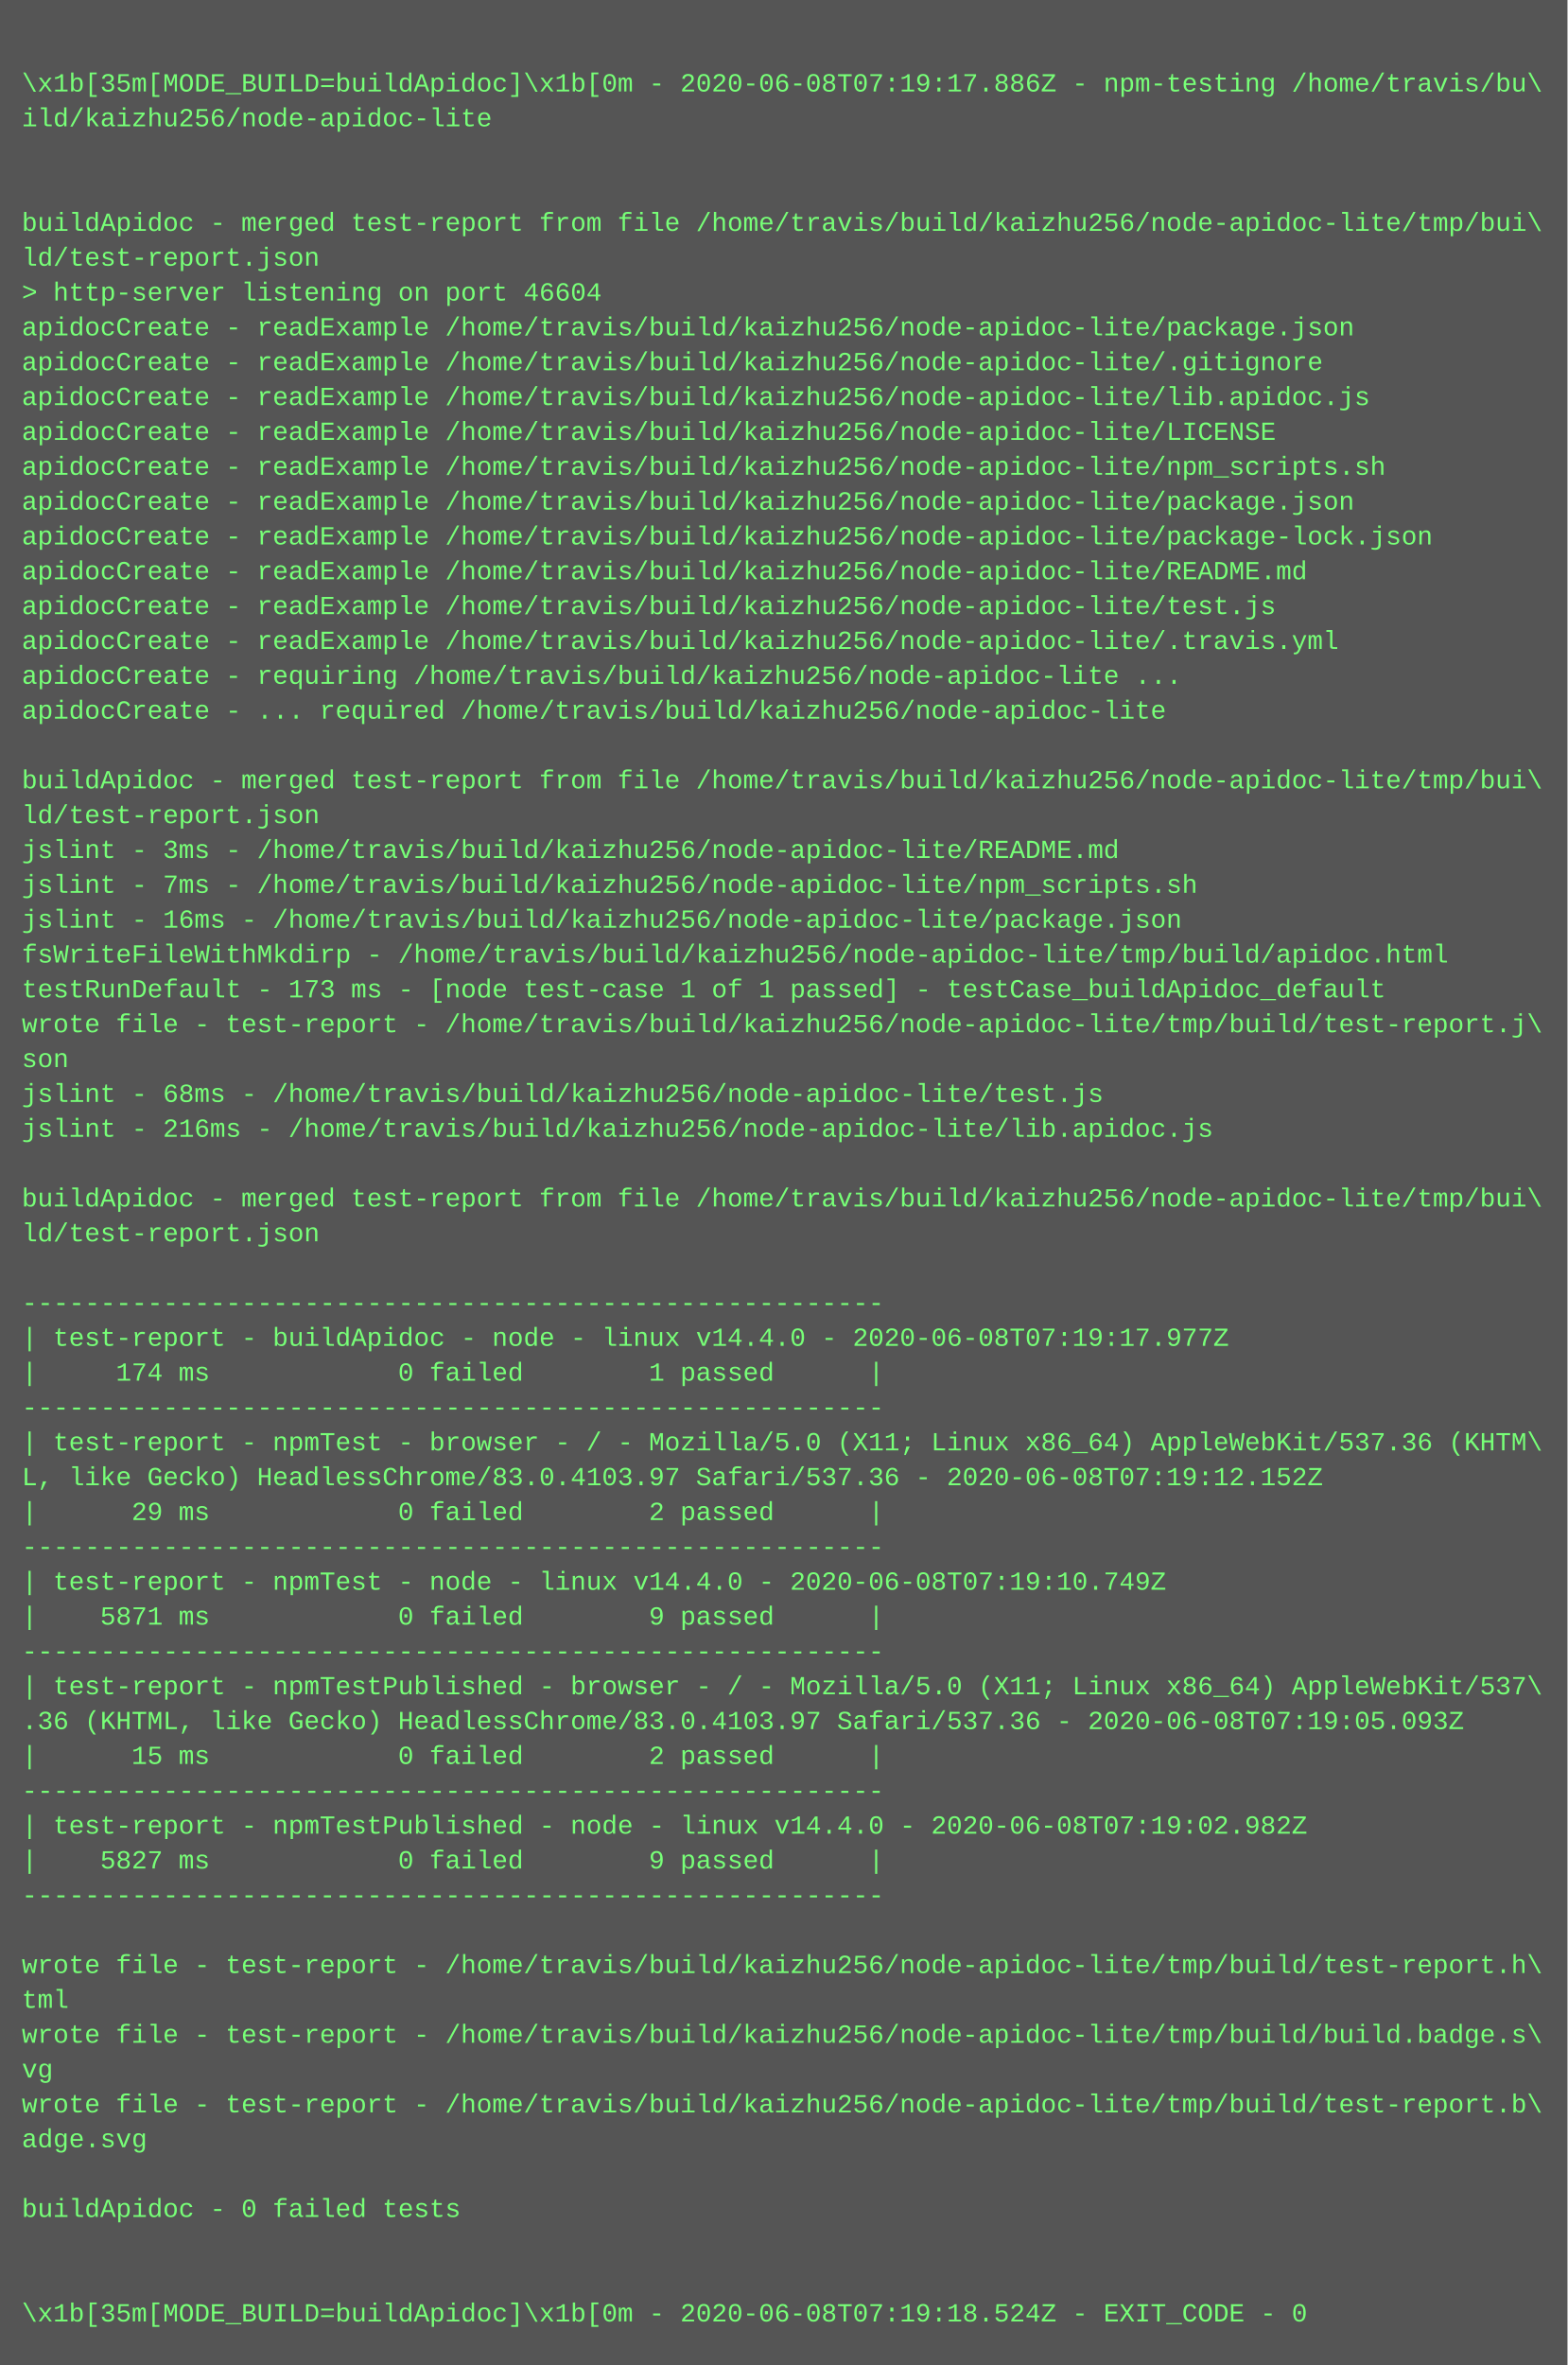
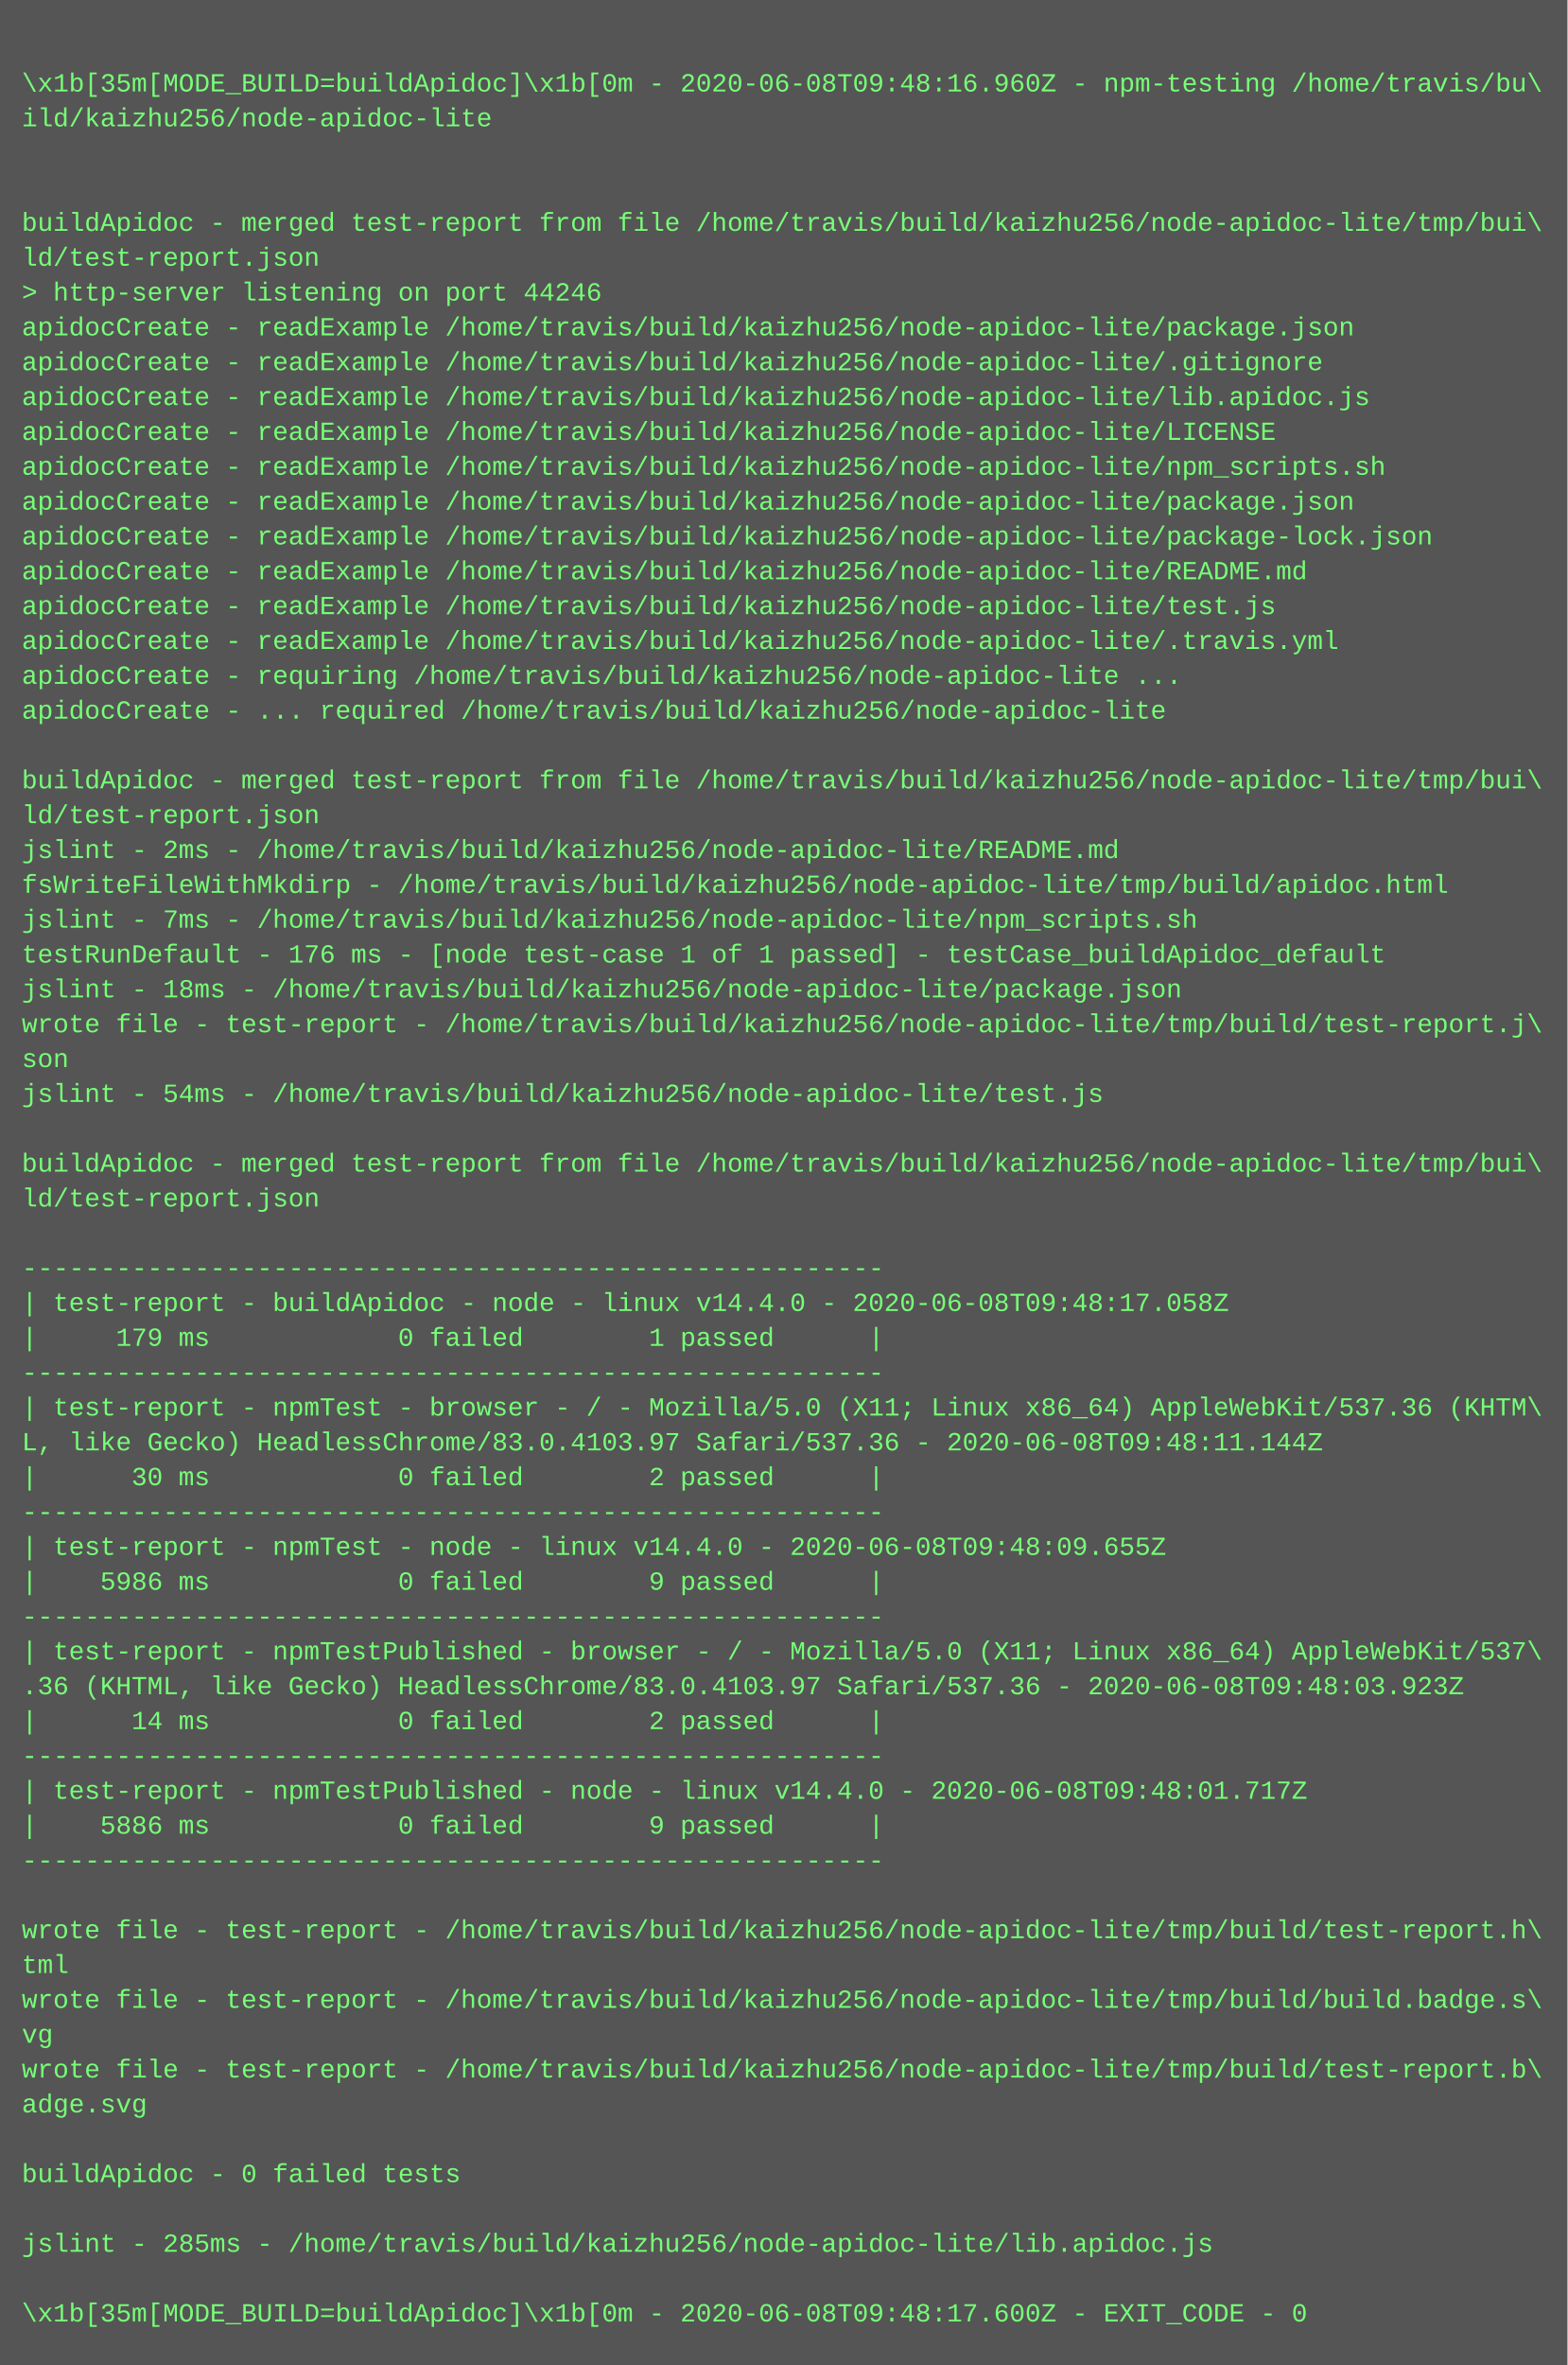
<svg xmlns="http://www.w3.org/2000/svg" height="1086" width="720">
  <rect height="1086" fill="#555" width="720" />
  <text fill="#7f7" font-family="Courier New" font-size="12" xml:space="preserve">
    <tspan x="10" y="26" />
-     <tspan x="10" y="42">\x1b[35m[MODE_BUILD=buildApidoc]\x1b[0m - 2020-06-08T07:19:17.886Z - npm-testing /home/travis/bu\</tspan>
+     <tspan x="10" y="42">\x1b[35m[MODE_BUILD=buildApidoc]\x1b[0m - 2020-06-08T09:48:16.960Z - npm-testing /home/travis/bu\</tspan>
    <tspan x="10" y="58">ild/kaizhu256/node-apidoc-lite</tspan>
    <tspan x="10" y="74" />
    <tspan x="10" y="90" />
    <tspan x="10" y="106">buildApidoc - merged test-report from file /home/travis/build/kaizhu256/node-apidoc-lite/tmp/bui\</tspan>
    <tspan x="10" y="122">ld/test-report.json</tspan>
-     <tspan x="10" y="138">&gt; http-server listening on port 46604</tspan>
+     <tspan x="10" y="138">&gt; http-server listening on port 44246</tspan>
    <tspan x="10" y="154">apidocCreate - readExample /home/travis/build/kaizhu256/node-apidoc-lite/package.json</tspan>
    <tspan x="10" y="170">apidocCreate - readExample /home/travis/build/kaizhu256/node-apidoc-lite/.gitignore</tspan>
    <tspan x="10" y="186">apidocCreate - readExample /home/travis/build/kaizhu256/node-apidoc-lite/lib.apidoc.js</tspan>
    <tspan x="10" y="202">apidocCreate - readExample /home/travis/build/kaizhu256/node-apidoc-lite/LICENSE</tspan>
    <tspan x="10" y="218">apidocCreate - readExample /home/travis/build/kaizhu256/node-apidoc-lite/npm_scripts.sh</tspan>
    <tspan x="10" y="234">apidocCreate - readExample /home/travis/build/kaizhu256/node-apidoc-lite/package.json</tspan>
    <tspan x="10" y="250">apidocCreate - readExample /home/travis/build/kaizhu256/node-apidoc-lite/package-lock.json</tspan>
    <tspan x="10" y="266">apidocCreate - readExample /home/travis/build/kaizhu256/node-apidoc-lite/README.md</tspan>
    <tspan x="10" y="282">apidocCreate - readExample /home/travis/build/kaizhu256/node-apidoc-lite/test.js</tspan>
    <tspan x="10" y="298">apidocCreate - readExample /home/travis/build/kaizhu256/node-apidoc-lite/.travis.yml</tspan>
    <tspan x="10" y="314">apidocCreate - requiring /home/travis/build/kaizhu256/node-apidoc-lite ...</tspan>
    <tspan x="10" y="330">apidocCreate - ... required /home/travis/build/kaizhu256/node-apidoc-lite</tspan>
    <tspan x="10" y="346" />
    <tspan x="10" y="362">buildApidoc - merged test-report from file /home/travis/build/kaizhu256/node-apidoc-lite/tmp/bui\</tspan>
    <tspan x="10" y="378">ld/test-report.json</tspan>
-     <tspan x="10" y="394">jslint - 3ms - /home/travis/build/kaizhu256/node-apidoc-lite/README.md</tspan>
-     <tspan x="10" y="410">jslint - 7ms - /home/travis/build/kaizhu256/node-apidoc-lite/npm_scripts.sh</tspan>
-     <tspan x="10" y="426">jslint - 16ms - /home/travis/build/kaizhu256/node-apidoc-lite/package.json</tspan>
-     <tspan x="10" y="442">fsWriteFileWithMkdirp - /home/travis/build/kaizhu256/node-apidoc-lite/tmp/build/apidoc.html</tspan>
-     <tspan x="10" y="458">testRunDefault - 173 ms - [node test-case 1 of 1 passed] - testCase_buildApidoc_default</tspan>
+     <tspan x="10" y="394">jslint - 2ms - /home/travis/build/kaizhu256/node-apidoc-lite/README.md</tspan>
+     <tspan x="10" y="410">fsWriteFileWithMkdirp - /home/travis/build/kaizhu256/node-apidoc-lite/tmp/build/apidoc.html</tspan>
+     <tspan x="10" y="426">jslint - 7ms - /home/travis/build/kaizhu256/node-apidoc-lite/npm_scripts.sh</tspan>
+     <tspan x="10" y="442">testRunDefault - 176 ms - [node test-case 1 of 1 passed] - testCase_buildApidoc_default</tspan>
+     <tspan x="10" y="458">jslint - 18ms - /home/travis/build/kaizhu256/node-apidoc-lite/package.json</tspan>
    <tspan x="10" y="474">wrote file - test-report - /home/travis/build/kaizhu256/node-apidoc-lite/tmp/build/test-report.j\</tspan>
    <tspan x="10" y="490">son</tspan>
-     <tspan x="10" y="506">jslint - 68ms - /home/travis/build/kaizhu256/node-apidoc-lite/test.js</tspan>
-     <tspan x="10" y="522">jslint - 216ms - /home/travis/build/kaizhu256/node-apidoc-lite/lib.apidoc.js</tspan>
-     <tspan x="10" y="538" />
-     <tspan x="10" y="554">buildApidoc - merged test-report from file /home/travis/build/kaizhu256/node-apidoc-lite/tmp/bui\</tspan>
-     <tspan x="10" y="570">ld/test-report.json</tspan>
-     <tspan x="10" y="586" />
-     <tspan x="10" y="602">-------------------------------------------------------</tspan>
-     <tspan x="10" y="618">| test-report - buildApidoc - node - linux v14.4.0 - 2020-06-08T07:19:17.977Z</tspan>
-     <tspan x="10" y="634">|     174 ms            0 failed        1 passed      |</tspan>
-     <tspan x="10" y="650">-------------------------------------------------------</tspan>
-     <tspan x="10" y="666">| test-report - npmTest - browser - / - Mozilla/5.0 (X11; Linux x86_64) AppleWebKit/537.36 (KHTM\</tspan>
-     <tspan x="10" y="682">L, like Gecko) HeadlessChrome/83.0.4103.97 Safari/537.36 - 2020-06-08T07:19:12.152Z</tspan>
-     <tspan x="10" y="698">|      29 ms            0 failed        2 passed      |</tspan>
-     <tspan x="10" y="714">-------------------------------------------------------</tspan>
-     <tspan x="10" y="730">| test-report - npmTest - node - linux v14.4.0 - 2020-06-08T07:19:10.749Z</tspan>
-     <tspan x="10" y="746">|    5871 ms            0 failed        9 passed      |</tspan>
-     <tspan x="10" y="762">-------------------------------------------------------</tspan>
-     <tspan x="10" y="778">| test-report - npmTestPublished - browser - / - Mozilla/5.0 (X11; Linux x86_64) AppleWebKit/537\</tspan>
-     <tspan x="10" y="794">.36 (KHTML, like Gecko) HeadlessChrome/83.0.4103.97 Safari/537.36 - 2020-06-08T07:19:05.093Z</tspan>
-     <tspan x="10" y="810">|      15 ms            0 failed        2 passed      |</tspan>
-     <tspan x="10" y="826">-------------------------------------------------------</tspan>
-     <tspan x="10" y="842">| test-report - npmTestPublished - node - linux v14.4.0 - 2020-06-08T07:19:02.982Z</tspan>
-     <tspan x="10" y="858">|    5827 ms            0 failed        9 passed      |</tspan>
-     <tspan x="10" y="874">-------------------------------------------------------</tspan>
-     <tspan x="10" y="890" />
-     <tspan x="10" y="906">wrote file - test-report - /home/travis/build/kaizhu256/node-apidoc-lite/tmp/build/test-report.h\</tspan>
-     <tspan x="10" y="922">tml</tspan>
-     <tspan x="10" y="938">wrote file - test-report - /home/travis/build/kaizhu256/node-apidoc-lite/tmp/build/build.badge.s\</tspan>
-     <tspan x="10" y="954">vg</tspan>
-     <tspan x="10" y="970">wrote file - test-report - /home/travis/build/kaizhu256/node-apidoc-lite/tmp/build/test-report.b\</tspan>
-     <tspan x="10" y="986">adge.svg</tspan>
-     <tspan x="10" y="1002" />
-     <tspan x="10" y="1018">buildApidoc - 0 failed tests</tspan>
-     <tspan x="10" y="1034" />
+     <tspan x="10" y="506">jslint - 54ms - /home/travis/build/kaizhu256/node-apidoc-lite/test.js</tspan>
+     <tspan x="10" y="522" />
+     <tspan x="10" y="538">buildApidoc - merged test-report from file /home/travis/build/kaizhu256/node-apidoc-lite/tmp/bui\</tspan>
+     <tspan x="10" y="554">ld/test-report.json</tspan>
+     <tspan x="10" y="570" />
+     <tspan x="10" y="586">-------------------------------------------------------</tspan>
+     <tspan x="10" y="602">| test-report - buildApidoc - node - linux v14.4.0 - 2020-06-08T09:48:17.058Z</tspan>
+     <tspan x="10" y="618">|     179 ms            0 failed        1 passed      |</tspan>
+     <tspan x="10" y="634">-------------------------------------------------------</tspan>
+     <tspan x="10" y="650">| test-report - npmTest - browser - / - Mozilla/5.0 (X11; Linux x86_64) AppleWebKit/537.36 (KHTM\</tspan>
+     <tspan x="10" y="666">L, like Gecko) HeadlessChrome/83.0.4103.97 Safari/537.36 - 2020-06-08T09:48:11.144Z</tspan>
+     <tspan x="10" y="682">|      30 ms            0 failed        2 passed      |</tspan>
+     <tspan x="10" y="698">-------------------------------------------------------</tspan>
+     <tspan x="10" y="714">| test-report - npmTest - node - linux v14.4.0 - 2020-06-08T09:48:09.655Z</tspan>
+     <tspan x="10" y="730">|    5986 ms            0 failed        9 passed      |</tspan>
+     <tspan x="10" y="746">-------------------------------------------------------</tspan>
+     <tspan x="10" y="762">| test-report - npmTestPublished - browser - / - Mozilla/5.0 (X11; Linux x86_64) AppleWebKit/537\</tspan>
+     <tspan x="10" y="778">.36 (KHTML, like Gecko) HeadlessChrome/83.0.4103.97 Safari/537.36 - 2020-06-08T09:48:03.923Z</tspan>
+     <tspan x="10" y="794">|      14 ms            0 failed        2 passed      |</tspan>
+     <tspan x="10" y="810">-------------------------------------------------------</tspan>
+     <tspan x="10" y="826">| test-report - npmTestPublished - node - linux v14.4.0 - 2020-06-08T09:48:01.717Z</tspan>
+     <tspan x="10" y="842">|    5886 ms            0 failed        9 passed      |</tspan>
+     <tspan x="10" y="858">-------------------------------------------------------</tspan>
+     <tspan x="10" y="874" />
+     <tspan x="10" y="890">wrote file - test-report - /home/travis/build/kaizhu256/node-apidoc-lite/tmp/build/test-report.h\</tspan>
+     <tspan x="10" y="906">tml</tspan>
+     <tspan x="10" y="922">wrote file - test-report - /home/travis/build/kaizhu256/node-apidoc-lite/tmp/build/build.badge.s\</tspan>
+     <tspan x="10" y="938">vg</tspan>
+     <tspan x="10" y="954">wrote file - test-report - /home/travis/build/kaizhu256/node-apidoc-lite/tmp/build/test-report.b\</tspan>
+     <tspan x="10" y="970">adge.svg</tspan>
+     <tspan x="10" y="986" />
+     <tspan x="10" y="1002">buildApidoc - 0 failed tests</tspan>
+     <tspan x="10" y="1018" />
+     <tspan x="10" y="1034">jslint - 285ms - /home/travis/build/kaizhu256/node-apidoc-lite/lib.apidoc.js</tspan>
    <tspan x="10" y="1050" />
-     <tspan x="10" y="1066">\x1b[35m[MODE_BUILD=buildApidoc]\x1b[0m - 2020-06-08T07:19:18.524Z - EXIT_CODE - 0</tspan>
+     <tspan x="10" y="1066">\x1b[35m[MODE_BUILD=buildApidoc]\x1b[0m - 2020-06-08T09:48:17.600Z - EXIT_CODE - 0</tspan>
  </text>
</svg>
